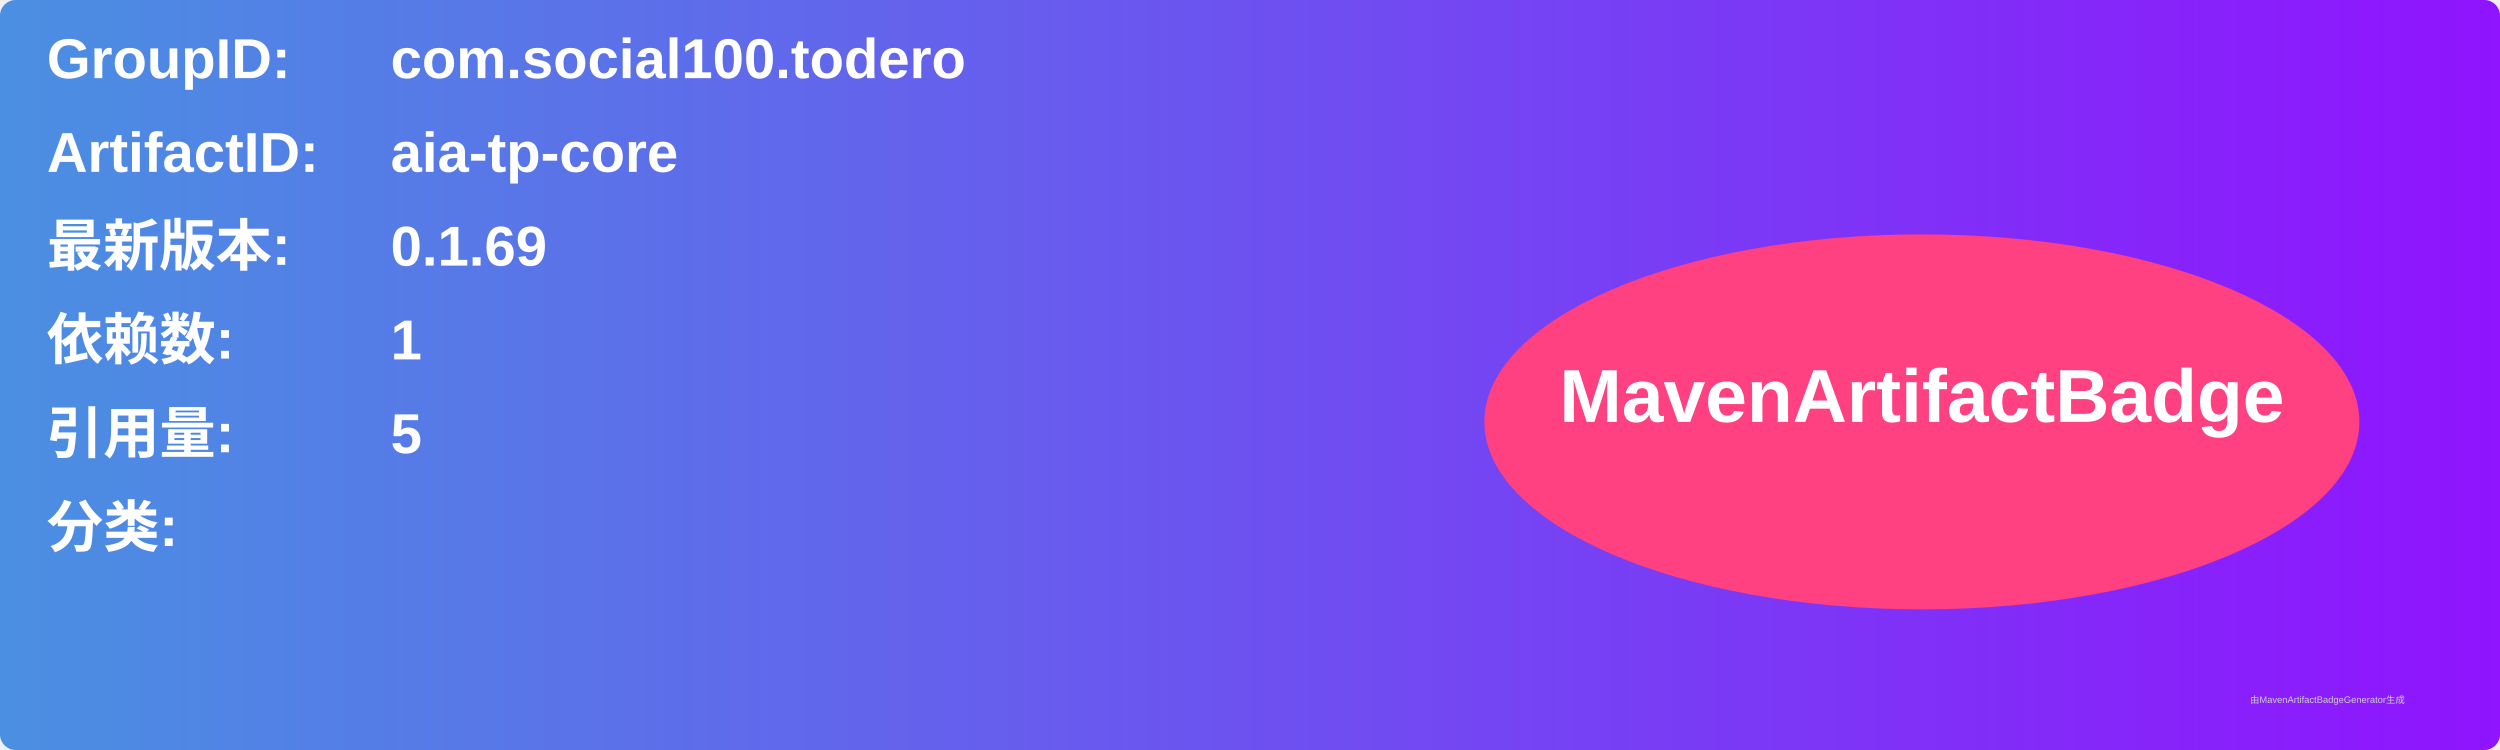
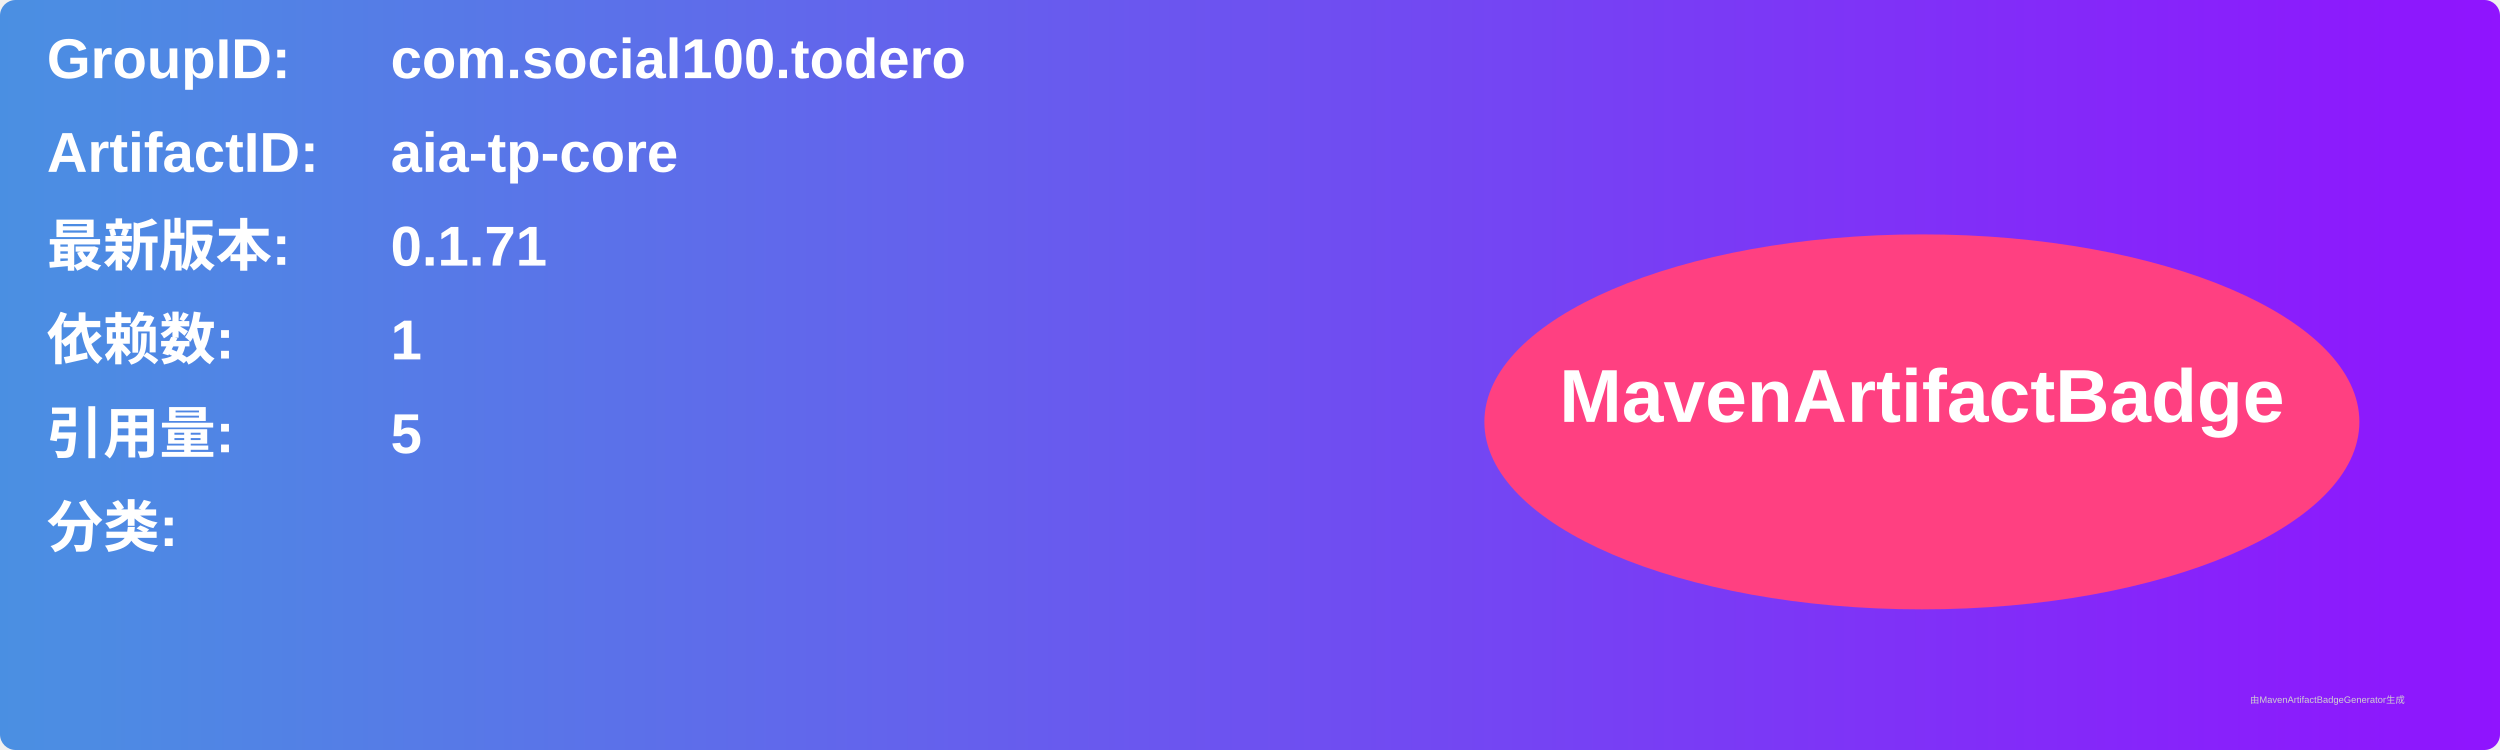
<svg xmlns="http://www.w3.org/2000/svg" width="800" height="240" viewBox="0 0 800 240">
  <linearGradient id="grad" x1="0%" y1="0%" x2="100%" y2="0%">
    <stop offset="0%" stop-color="#4a90e2" />
    <stop offset="100%" stop-color="#9013fe" />
  </linearGradient>
  <rect width="100%" height="100%" rx="5" ry="5" fill="url(#grad)" />
  <g transform="translate(15, 15)">
    <text x="0" y="10" font-family="Arial" font-size="18" fill="white" font-weight="bold" width="260">GroupID:</text>
    <text x="110" y="10" font-family="Arial" font-size="18" fill="white" font-weight="bold" width="460">com.social100.todero</text>
    <text x="0" y="40" font-family="Arial" font-size="18" fill="white" font-weight="bold" width="260">ArtifactID:</text>
    <text x="110" y="40" font-family="Arial" font-size="18" fill="white" font-weight="bold" width="460">aia-tp-core</text>
    <text x="0" y="70" font-family="Arial" font-size="18" fill="white" font-weight="bold">最新版本:</text>
    <text x="110" y="70" font-family="Arial" font-size="18" fill="white" font-weight="bold">
-       <tspan font-weight="bold">0.1.69</tspan>
+       <tspan font-weight="bold">0.1.71</tspan>
    </text>
    <text x="0" y="100" font-family="Arial" font-size="18" fill="white" font-weight="bold">依赖数: </text>
    <text x="110" y="100" font-family="Arial" font-size="18" fill="white">
      <tspan font-weight="bold">1</tspan>
    </text>
    <text x="0" y="130" font-family="Arial" font-size="18" fill="white" font-weight="bold">引用量: </text>
    <text x="110" y="130" font-family="Arial" font-size="18" fill="white">
      <tspan font-weight="bold">5</tspan>
    </text>
    <text x="0" y="160" font-family="Arial" font-size="18" fill="white" font-weight="bold">分类:</text>
    <text x="10" y="190" font-family="Arial" font-size="10" fill="white">
      <tspan font-weight="bold" />
    </text>
    <ellipse cx="600" cy="120" rx="140" ry="60" fill="#ff4081" />
    <text x="600" y="120" text-anchor="middle" font-family="Arial" font-size="24" fill="white" font-weight="bold">MavenArtifactBadge</text>
  </g>
  <text x="720" y="225" font-family="Arial" font-size="3" fill="#d0d0d0">由MavenArtifactBadgeGenerator生成</text>
</svg>
